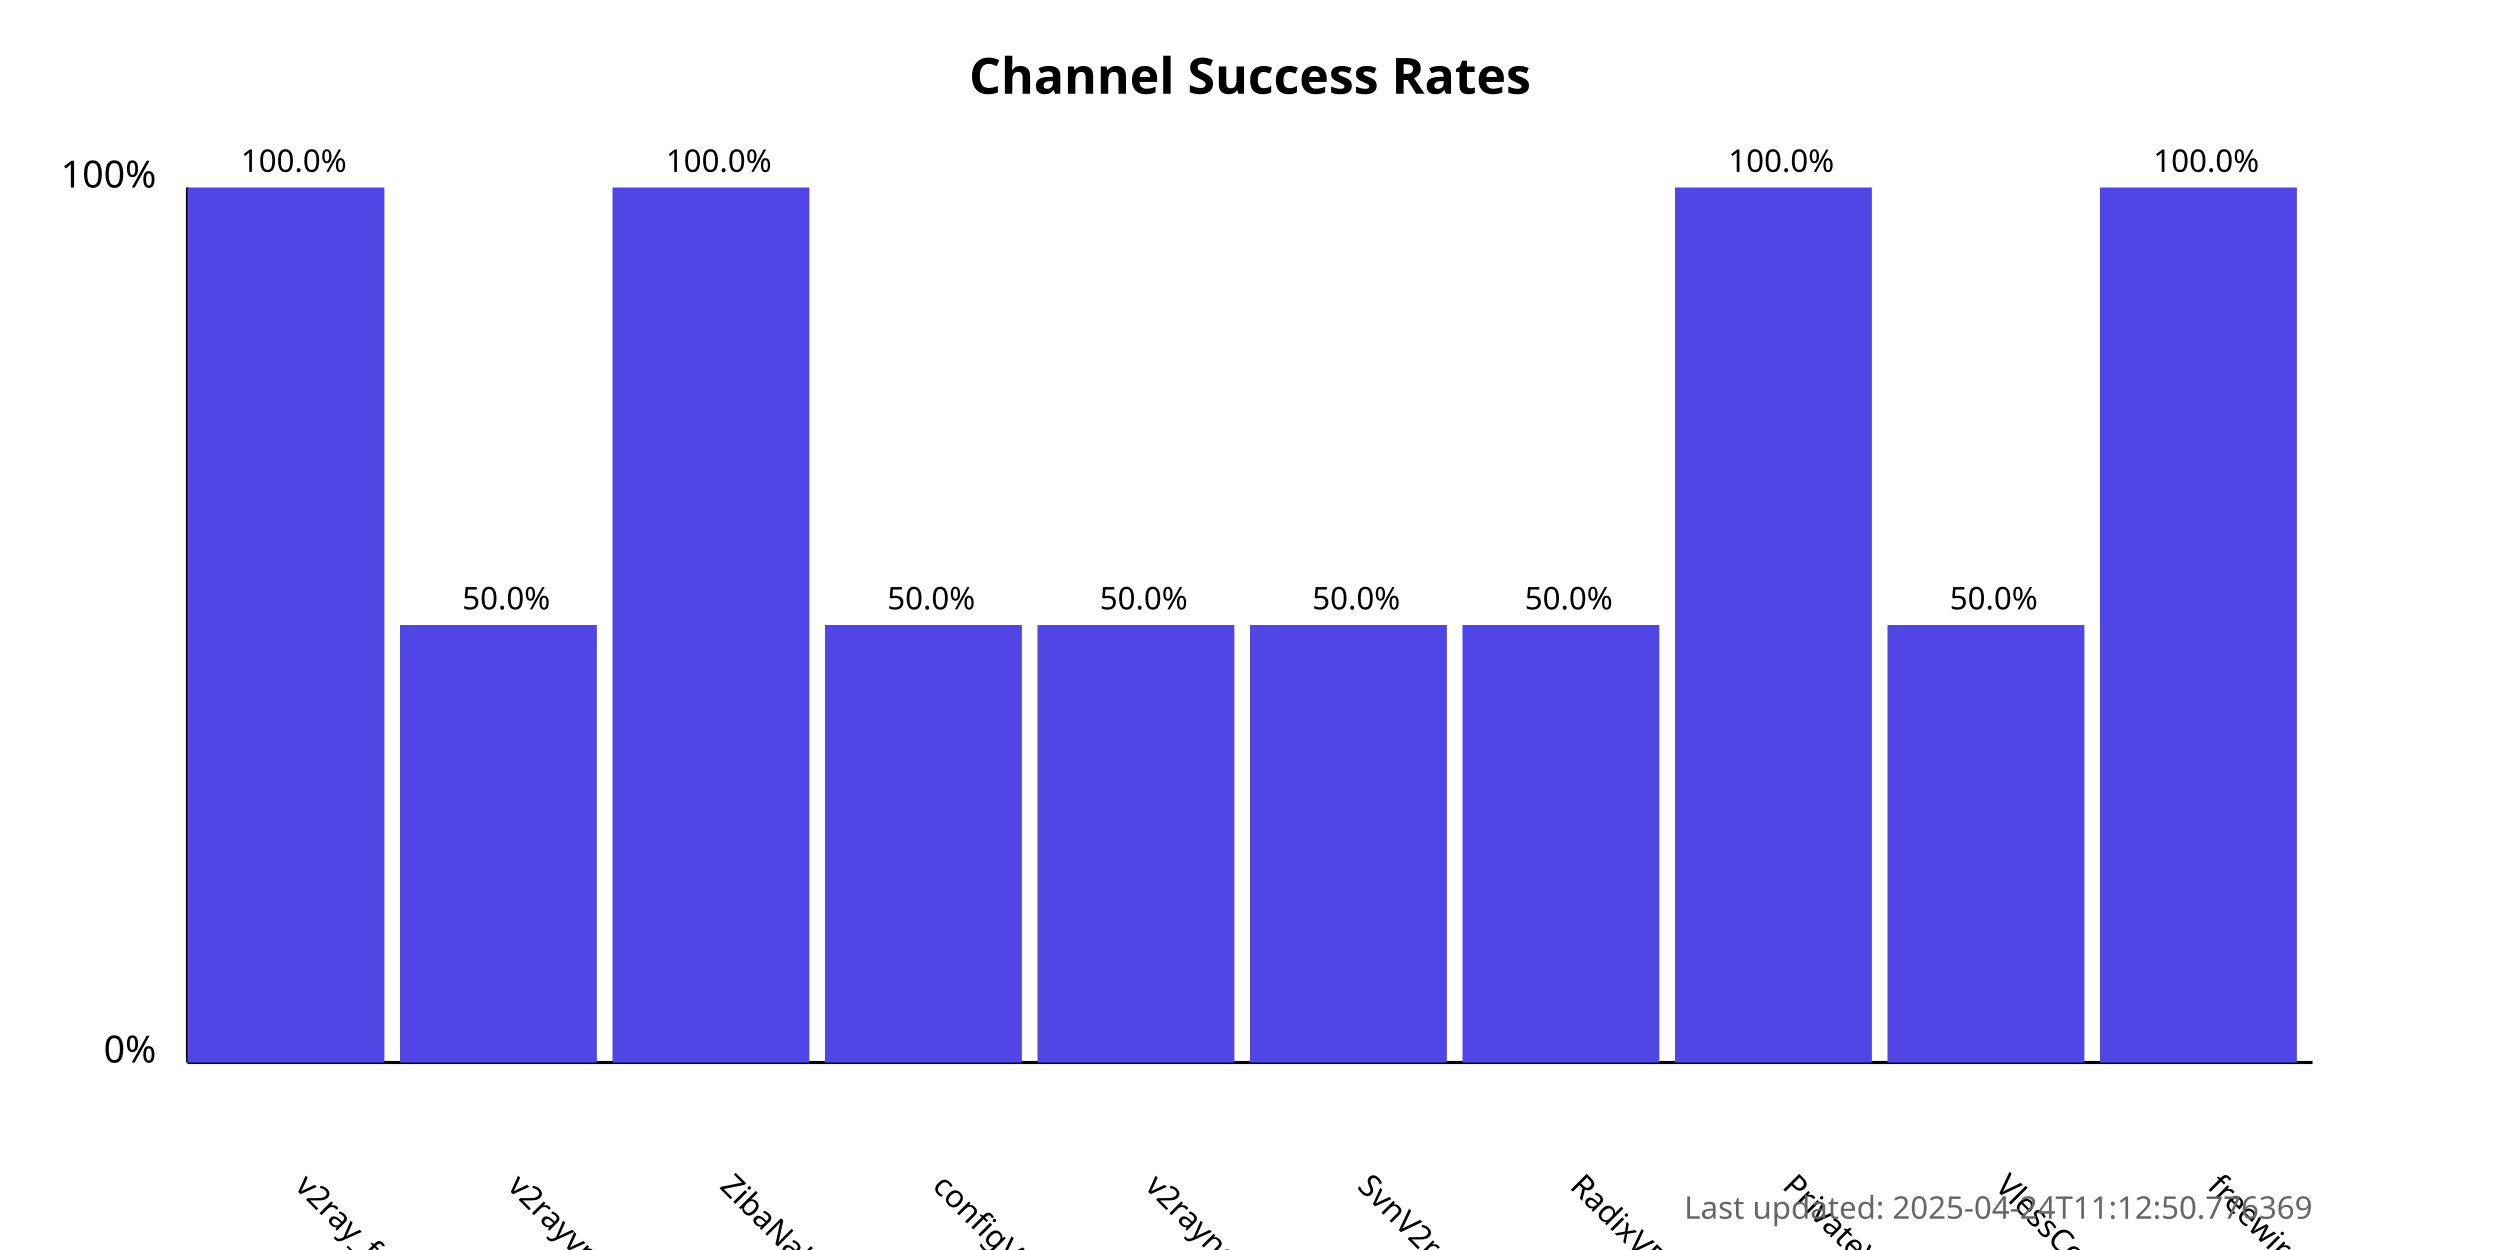
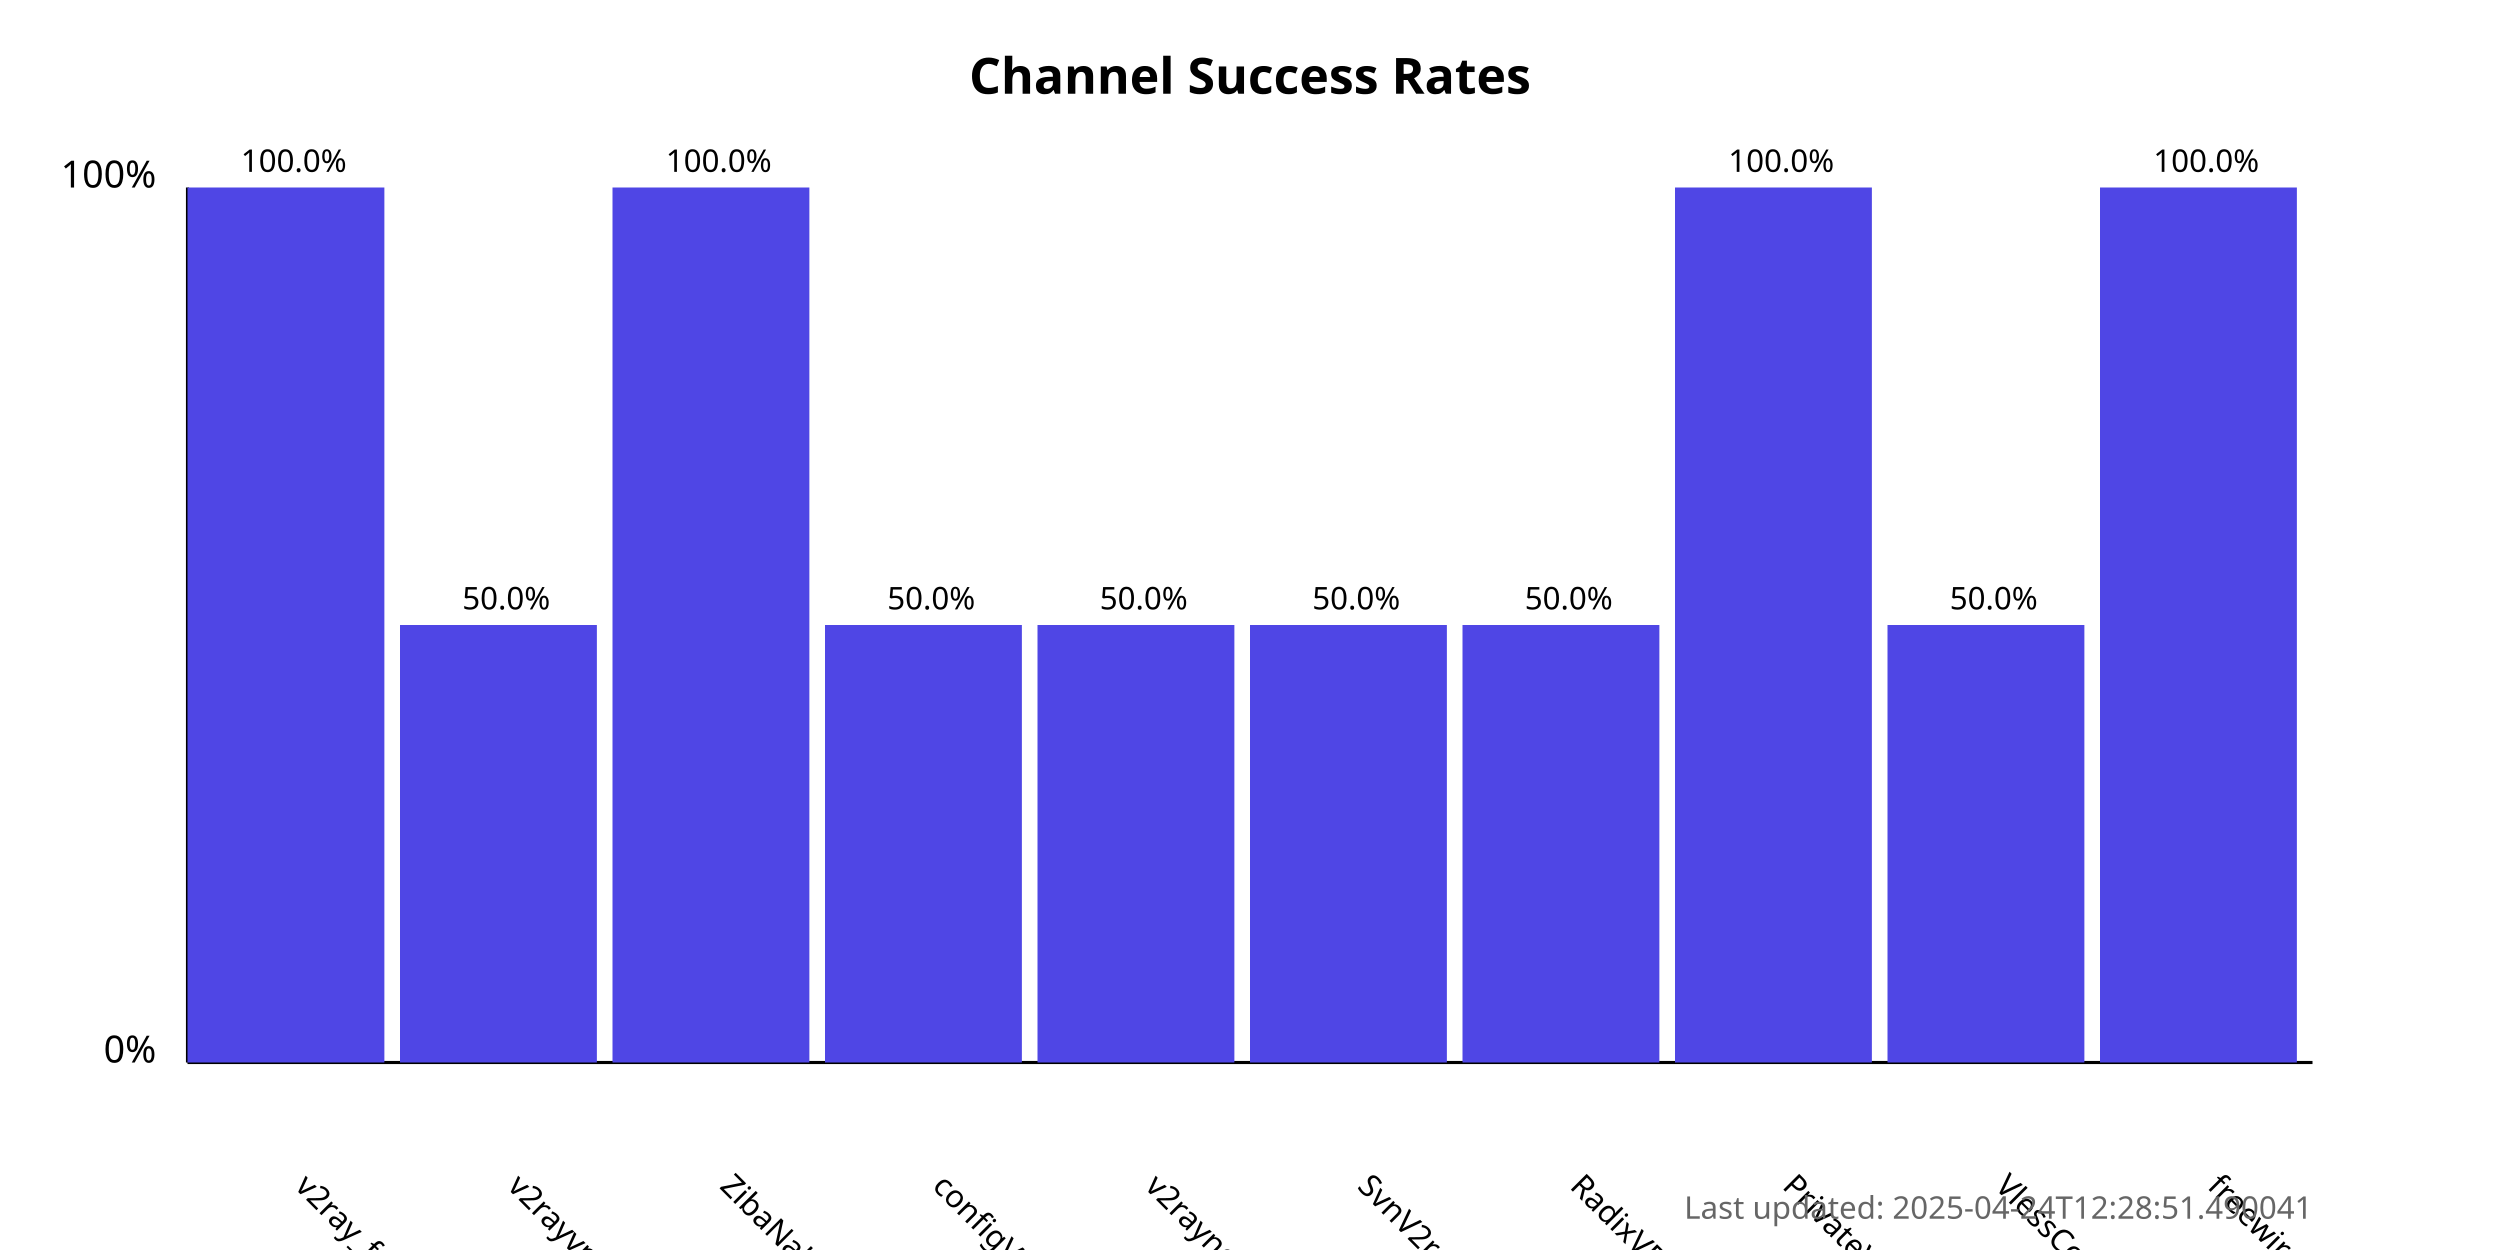
<svg xmlns="http://www.w3.org/2000/svg" width="800" height="400">
  <style>
            .chart-title { font: bold 16px sans-serif; }
            .axis-label { font: 12px sans-serif; }
            .tick-label { font: 10px sans-serif; }
            .bar { fill: #4f46e5; }
            .bar:hover { fill: #6366f1; }
            .timestamp { font: 10px sans-serif; fill: #666; }
        </style>
  <text x="400.0" y="30" text-anchor="middle" class="chart-title">
            Channel Success Rates
        </text>
  <line x1="60" y1="340" x2="60" y2="60" stroke="black" stroke-width="1" />
  <line x1="60" y1="340" x2="740" y2="340" stroke="black" stroke-width="1" />
  <text x="50" y="340" text-anchor="end" class="axis-label">0%</text>
  <text x="50" y="60" text-anchor="end" class="axis-label">100%</text>
  <g>
    <rect x="60" y="60.0" width="63.0" height="280.0" class="bar" />
    <text x="94.0" y="380" transform="rotate(45, 94.0, 380)" text-anchor="start" class="tick-label">
                v2ray_free_conf
            </text>
    <text x="94.0" y="55.0" text-anchor="middle" class="tick-label">
                100.0%
            </text>
  </g>
  <g>
    <rect x="128.0" y="200.0" width="63.0" height="140.0" class="bar" />
    <text x="162.0" y="380" transform="rotate(45, 162.0, 380)" text-anchor="start" class="tick-label">
                v2rayvpno
            </text>
    <text x="162.0" y="195.0" text-anchor="middle" class="tick-label">
                50.0%
            </text>
  </g>
  <g>
    <rect x="196.0" y="60.0" width="63.0" height="280.0" class="bar" />
    <text x="230.0" y="380" transform="rotate(45, 230.0, 380)" text-anchor="start" class="tick-label">
                ZibaNabz
            </text>
    <text x="230.0" y="55.0" text-anchor="middle" class="tick-label">
                100.0%
            </text>
  </g>
  <g>
    <rect x="264.0" y="200.0" width="63.0" height="140.0" class="bar" />
    <text x="298.0" y="380" transform="rotate(45, 298.0, 380)" text-anchor="start" class="tick-label">
                configV2rayForFree
            </text>
    <text x="298.0" y="195.0" text-anchor="middle" class="tick-label">
                50.0%
            </text>
  </g>
  <g>
    <rect x="332.0" y="200.0" width="63.0" height="140.0" class="bar" />
    <text x="366.0" y="380" transform="rotate(45, 366.0, 380)" text-anchor="start" class="tick-label">
                v2rayngvpn
            </text>
    <text x="366.0" y="195.0" text-anchor="middle" class="tick-label">
                50.0%
            </text>
  </g>
  <g>
    <rect x="400.0" y="200.0" width="63.0" height="140.0" class="bar" />
    <text x="434.0" y="380" transform="rotate(45, 434.0, 380)" text-anchor="start" class="tick-label">
                SvnV2ray
            </text>
    <text x="434.0" y="195.0" text-anchor="middle" class="tick-label">
                50.0%
            </text>
  </g>
  <g>
    <rect x="468.0" y="200.0" width="63.0" height="140.0" class="bar" />
    <text x="502.0" y="380" transform="rotate(45, 502.0, 380)" text-anchor="start" class="tick-label">
                RadixVPN
            </text>
    <text x="502.0" y="195.0" text-anchor="middle" class="tick-label">
                50.0%
            </text>
  </g>
  <g>
    <rect x="536.0" y="60.0" width="63.0" height="280.0" class="bar" />
    <text x="570.0" y="380" transform="rotate(45, 570.0, 380)" text-anchor="start" class="tick-label">
                PrivateVPNs
            </text>
    <text x="570.0" y="55.0" text-anchor="middle" class="tick-label">
                100.0%
            </text>
  </g>
  <g>
    <rect x="604.0" y="200.0" width="63.0" height="140.0" class="bar" />
    <text x="638.0" y="380" transform="rotate(45, 638.0, 380)" text-anchor="start" class="tick-label">
                VlessConfig
            </text>
    <text x="638.0" y="195.0" text-anchor="middle" class="tick-label">
                50.0%
            </text>
  </g>
  <g>
    <rect x="672.0" y="60.0" width="63.0" height="280.0" class="bar" />
    <text x="706.0" y="380" transform="rotate(45, 706.0, 380)" text-anchor="start" class="tick-label">
                freewireguard
            </text>
    <text x="706.0" y="55.0" text-anchor="middle" class="tick-label">
                100.0%
            </text>
  </g>
  <text x="740" y="390" text-anchor="end" class="timestamp">
-             Last updated: 2025-04-24T11:12:50.776369
+             Last updated: 2025-04-24T12:28:51.490041
        </text>
</svg>
